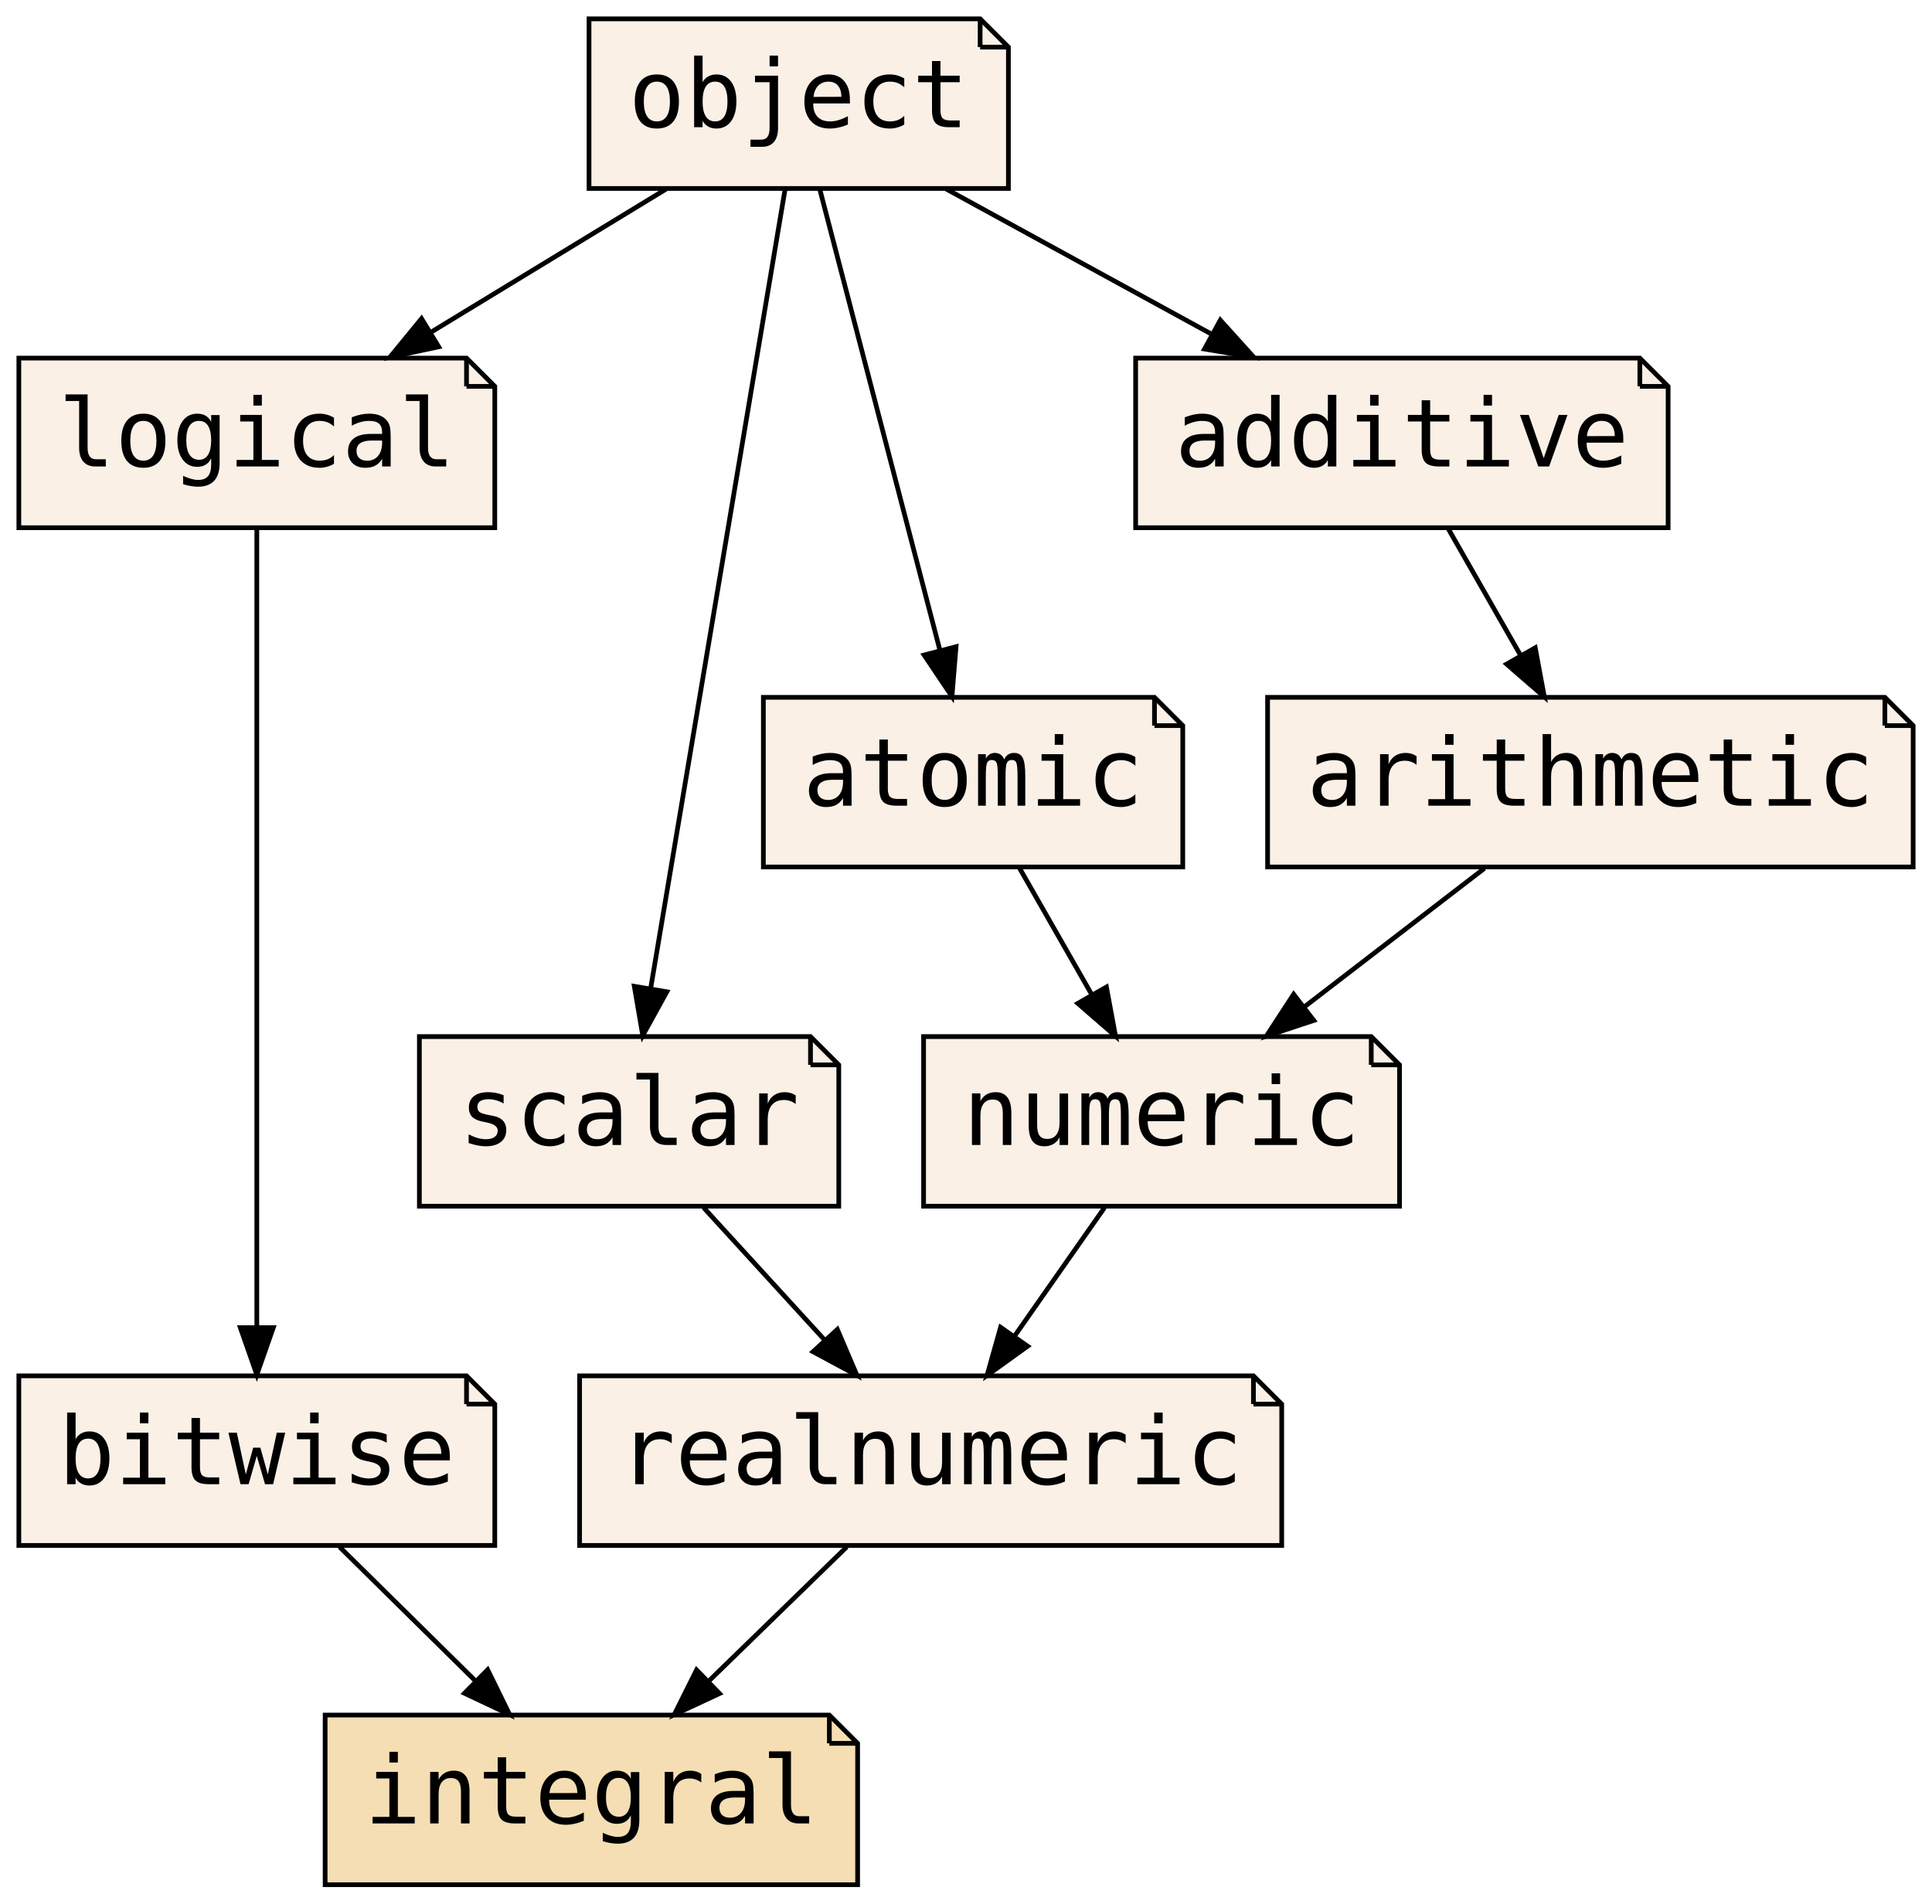
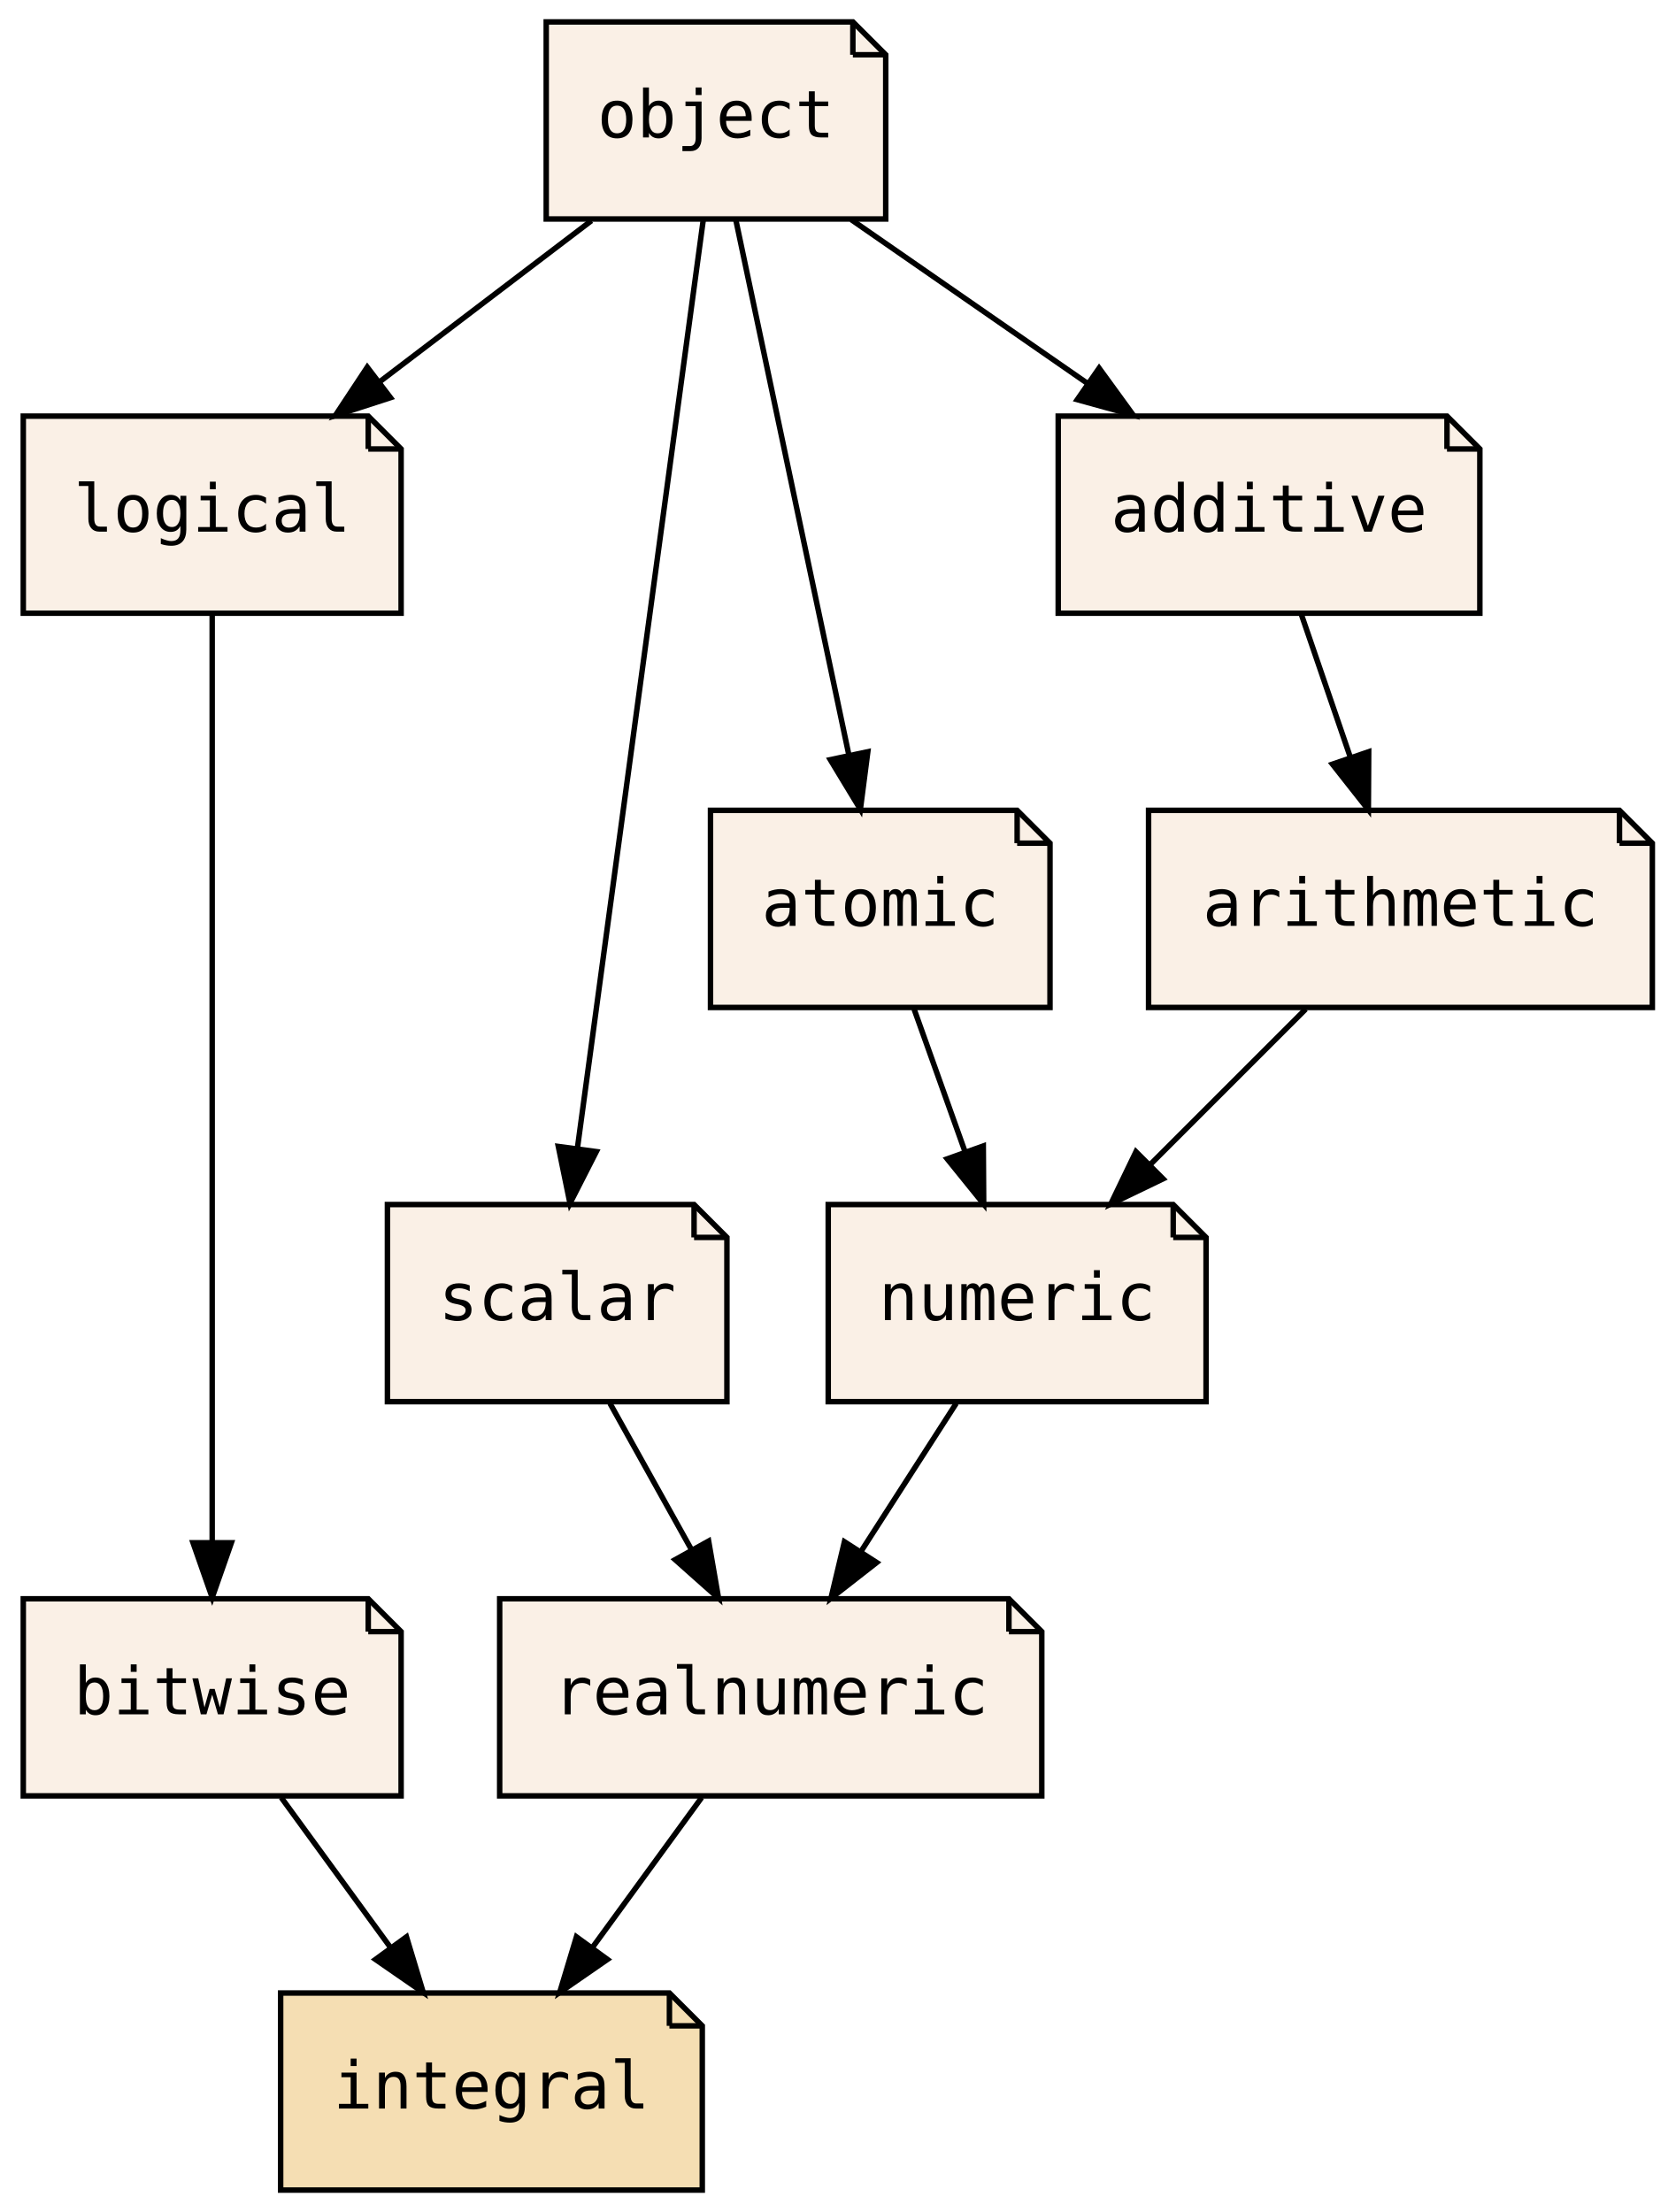
- <svg xmlns="http://www.w3.org/2000/svg" xmlns:xlink="http://www.w3.org/1999/xlink" width="410pt" height="404pt" viewBox="0.00 0.00 410.00 404.00">
+ <svg xmlns="http://www.w3.org/2000/svg" xmlns:xlink="http://www.w3.org/1999/xlink" width="306pt" height="404pt" viewBox="0.00 0.00 305.50 404.00">
  <g id="graph0" class="graph" transform="scale(1 1) rotate(0) translate(4 400)">
-     <polygon fill="transparent" stroke="transparent" points="-4,4 -4,-400 406,-400 406,4 -4,4" />
+     <polygon fill="transparent" stroke="transparent" points="-4,4 -4,-400 301.5,-400 301.5,4 -4,4" />
    <g id="node1" class="node">
      <g id="a_node1">
        <a xlink:href="PsyllaReference_Types.xhtml#PsyllaReference_Types_Details_bitwise" xlink:title="bitwise" target="_parent">
-           <polygon fill="linen" stroke="black" points="95,-108 0,-108 0,-72 101,-72 101,-102 95,-108" />
-           <polyline fill="none" stroke="black" points="95,-108 95,-102 " />
-           <polyline fill="none" stroke="black" points="101,-102 95,-102 " />
-           <text text-anchor="middle" x="50.5" y="-85" font-family="PT Mono, monospace" font-size="20.00">bitwise</text>
+           <polygon fill="linen" stroke="black" points="63,-108 0,-108 0,-72 69,-72 69,-102 63,-108" />
+           <polyline fill="none" stroke="black" points="63,-108 63,-102 " />
+           <polyline fill="none" stroke="black" points="69,-102 63,-102 " />
+           <text text-anchor="middle" x="34.5" y="-86.9" font-family="PT Mono, monospace" font-size="12.00">bitwise</text>
        </a>
      </g>
    </g>
    <g id="node3" class="node">
      <g id="a_node3">
        <a xlink:href="PsyllaReference_Types.xhtml#PsyllaReference_Types_Details_integral" xlink:title="integral" target="_parent">
-           <polygon fill="wheat" stroke="black" points="172,-36 65,-36 65,0 178,0 178,-30 172,-36" />
-           <polyline fill="none" stroke="black" points="172,-36 172,-30 " />
-           <polyline fill="none" stroke="black" points="178,-30 172,-30 " />
-           <text text-anchor="middle" x="121.5" y="-13" font-family="PT Mono, monospace" font-size="20.00">integral</text>
+           <polygon fill="wheat" stroke="black" points="118,-36 47,-36 47,0 124,0 124,-30 118,-36" />
+           <polyline fill="none" stroke="black" points="118,-36 118,-30 " />
+           <polyline fill="none" stroke="black" points="124,-30 118,-30 " />
+           <text text-anchor="middle" x="85.5" y="-14.9" font-family="PT Mono, monospace" font-size="12.00">integral</text>
        </a>
      </g>
    </g>
    <g id="edge1" class="edge">
-       <path fill="none" stroke="black" d="M68.05,-71.7C76.73,-63.14 87.36,-52.66 96.85,-43.3" />
-       <polygon fill="black" stroke="black" points="99.49,-45.62 104.15,-36.1 94.57,-40.63 99.49,-45.62" />
+       <path fill="none" stroke="black" d="M47.11,-71.7C53.1,-63.47 60.38,-53.48 66.98,-44.42" />
+       <polygon fill="black" stroke="black" points="69.98,-46.25 73.04,-36.1 64.32,-42.13 69.98,-46.25" />
    </g>
    <g id="node2" class="node">
      <g id="a_node2">
        <a xlink:href="PsyllaReference_Types.xhtml#PsyllaReference_Types_Details_realnumeric" xlink:title="realnumeric" target="_parent">
-           <polygon fill="linen" stroke="black" points="262,-108 119,-108 119,-72 268,-72 268,-102 262,-108" />
-           <polyline fill="none" stroke="black" points="262,-108 262,-102 " />
-           <polyline fill="none" stroke="black" points="268,-102 262,-102 " />
-           <text text-anchor="middle" x="193.5" y="-85" font-family="PT Mono, monospace" font-size="20.00">realnumeric</text>
+           <polygon fill="linen" stroke="black" points="180,-108 87,-108 87,-72 186,-72 186,-102 180,-108" />
+           <polyline fill="none" stroke="black" points="180,-108 180,-102 " />
+           <polyline fill="none" stroke="black" points="186,-102 180,-102 " />
+           <text text-anchor="middle" x="136.5" y="-86.9" font-family="PT Mono, monospace" font-size="12.00">realnumeric</text>
        </a>
      </g>
    </g>
    <g id="edge2" class="edge">
-       <path fill="none" stroke="black" d="M175.7,-71.7C166.9,-63.14 156.12,-52.66 146.5,-43.3" />
-       <polygon fill="black" stroke="black" points="148.7,-40.57 139.09,-36.1 143.82,-45.58 148.7,-40.57" />
+       <path fill="none" stroke="black" d="M123.89,-71.7C117.9,-63.47 110.62,-53.48 104.02,-44.42" />
+       <polygon fill="black" stroke="black" points="106.68,-42.13 97.96,-36.1 101.02,-46.25 106.68,-42.13" />
    </g>
    <g id="node4" class="node">
      <g id="a_node4">
        <a xlink:href="PsyllaReference_Types.xhtml#PsyllaReference_Types_Details_logical" xlink:title="logical" target="_parent">
-           <polygon fill="linen" stroke="black" points="95,-324 0,-324 0,-288 101,-288 101,-318 95,-324" />
-           <polyline fill="none" stroke="black" points="95,-324 95,-318 " />
-           <polyline fill="none" stroke="black" points="101,-318 95,-318 " />
-           <text text-anchor="middle" x="50.5" y="-301" font-family="PT Mono, monospace" font-size="20.00">logical</text>
+           <polygon fill="linen" stroke="black" points="63,-324 0,-324 0,-288 69,-288 69,-318 63,-324" />
+           <polyline fill="none" stroke="black" points="63,-324 63,-318 " />
+           <polyline fill="none" stroke="black" points="69,-318 63,-318 " />
+           <text text-anchor="middle" x="34.5" y="-302.9" font-family="PT Mono, monospace" font-size="12.00">logical</text>
        </a>
      </g>
    </g>
    <g id="edge3" class="edge">
-       <path fill="none" stroke="black" d="M50.5,-287.85C50.5,-250.83 50.5,-163.18 50.5,-118.39" />
-       <polygon fill="black" stroke="black" points="54,-118.23 50.5,-108.23 47,-118.23 54,-118.23" />
+       <path fill="none" stroke="black" d="M34.5,-287.85C34.5,-250.83 34.5,-163.18 34.5,-118.39" />
+       <polygon fill="black" stroke="black" points="38,-118.23 34.5,-108.23 31,-118.23 38,-118.23" />
    </g>
    <g id="node5" class="node">
      <g id="a_node5">
        <a xlink:href="PsyllaReference_Types.xhtml#PsyllaReference_Types_Details_numeric" xlink:title="numeric" target="_parent">
-           <polygon fill="linen" stroke="black" points="287,-180 192,-180 192,-144 293,-144 293,-174 287,-180" />
-           <polyline fill="none" stroke="black" points="287,-180 287,-174 " />
-           <polyline fill="none" stroke="black" points="293,-174 287,-174 " />
-           <text text-anchor="middle" x="242.5" y="-157" font-family="PT Mono, monospace" font-size="20.00">numeric</text>
+           <polygon fill="linen" stroke="black" points="210,-180 147,-180 147,-144 216,-144 216,-174 210,-180" />
+           <polyline fill="none" stroke="black" points="210,-180 210,-174 " />
+           <polyline fill="none" stroke="black" points="216,-174 210,-174 " />
+           <text text-anchor="middle" x="181.5" y="-158.9" font-family="PT Mono, monospace" font-size="12.00">numeric</text>
        </a>
      </g>
    </g>
    <g id="edge4" class="edge">
-       <path fill="none" stroke="black" d="M230.39,-143.7C224.63,-135.47 217.64,-125.48 211.29,-116.42" />
-       <polygon fill="black" stroke="black" points="214.08,-114.29 205.47,-108.1 208.34,-118.3 214.08,-114.29" />
+       <path fill="none" stroke="black" d="M170.38,-143.7C165.14,-135.56 158.8,-125.69 153.02,-116.7" />
+       <polygon fill="black" stroke="black" points="155.85,-114.62 147.5,-108.1 149.96,-118.41 155.85,-114.62" />
    </g>
    <g id="node6" class="node">
      <g id="a_node6">
        <a xlink:href="PsyllaReference_Types.xhtml#PsyllaReference_Types_Details_scalar" xlink:title="scalar" target="_parent">
-           <polygon fill="linen" stroke="black" points="168,-180 85,-180 85,-144 174,-144 174,-174 168,-180" />
-           <polyline fill="none" stroke="black" points="168,-180 168,-174 " />
-           <polyline fill="none" stroke="black" points="174,-174 168,-174 " />
-           <text text-anchor="middle" x="129.5" y="-157" font-family="PT Mono, monospace" font-size="20.00">scalar</text>
+           <polygon fill="linen" stroke="black" points="122.5,-180 66.5,-180 66.5,-144 128.5,-144 128.5,-174 122.5,-180" />
+           <polyline fill="none" stroke="black" points="122.5,-180 122.5,-174 " />
+           <polyline fill="none" stroke="black" points="128.5,-174 122.5,-174 " />
+           <text text-anchor="middle" x="97.5" y="-158.9" font-family="PT Mono, monospace" font-size="12.00">scalar</text>
        </a>
      </g>
    </g>
    <g id="edge5" class="edge">
-       <path fill="none" stroke="black" d="M145.32,-143.7C153.07,-135.22 162.54,-124.86 171.02,-115.58" />
-       <polygon fill="black" stroke="black" points="173.7,-117.85 177.86,-108.1 168.53,-113.12 173.7,-117.85" />
+       <path fill="none" stroke="black" d="M107.14,-143.7C111.63,-135.64 117.06,-125.89 122.02,-116.98" />
+       <polygon fill="black" stroke="black" points="125.16,-118.54 126.97,-108.1 119.05,-115.14 125.16,-118.54" />
    </g>
    <g id="node7" class="node">
      <g id="a_node7">
        <a xlink:href="PsyllaReference_Types.xhtml#PsyllaReference_Types_Details_object" xlink:title="object" target="_parent">
-           <polygon fill="linen" stroke="black" points="204,-396 121,-396 121,-360 210,-360 210,-390 204,-396" />
-           <polyline fill="none" stroke="black" points="204,-396 204,-390 " />
-           <polyline fill="none" stroke="black" points="210,-390 204,-390 " />
-           <text text-anchor="middle" x="165.5" y="-373" font-family="PT Mono, monospace" font-size="20.00">object</text>
+           <polygon fill="linen" stroke="black" points="151.5,-396 95.5,-396 95.5,-360 157.5,-360 157.5,-390 151.5,-396" />
+           <polyline fill="none" stroke="black" points="151.5,-396 151.5,-390 " />
+           <polyline fill="none" stroke="black" points="157.5,-390 151.5,-390 " />
+           <text text-anchor="middle" x="126.5" y="-374.9" font-family="PT Mono, monospace" font-size="12.00">object</text>
        </a>
      </g>
    </g>
    <g id="edge6" class="edge">
-       <path fill="none" stroke="black" d="M137.37,-359.88C122.33,-350.72 103.63,-339.34 87.44,-329.48" />
-       <polygon fill="black" stroke="black" points="89.1,-326.4 78.74,-324.19 85.46,-332.38 89.1,-326.4" />
+       <path fill="none" stroke="black" d="M103.76,-359.7C92.06,-350.8 77.64,-339.82 64.99,-330.2" />
+       <polygon fill="black" stroke="black" points="67.06,-327.37 56.98,-324.1 62.82,-332.94 67.06,-327.37" />
    </g>
    <g id="edge9" class="edge">
-       <path fill="none" stroke="black" d="M162.61,-359.85C156.37,-322.75 141.58,-234.81 134.06,-190.1" />
-       <polygon fill="black" stroke="black" points="137.51,-189.51 132.4,-180.23 130.61,-190.67 137.51,-189.51" />
+       <path fill="none" stroke="black" d="M124.18,-359.85C119.16,-322.83 107.28,-235.18 101.21,-190.39" />
+       <polygon fill="black" stroke="black" points="104.65,-189.67 99.84,-180.23 97.71,-190.61 104.65,-189.67" />
    </g>
    <g id="node8" class="node">
      <g id="a_node8">
        <a xlink:href="PsyllaReference_Types.xhtml#PsyllaReference_Types_Details_atomic" xlink:title="atomic" target="_parent">
-           <polygon fill="linen" stroke="black" points="241,-252 158,-252 158,-216 247,-216 247,-246 241,-252" />
-           <polyline fill="none" stroke="black" points="241,-252 241,-246 " />
-           <polyline fill="none" stroke="black" points="247,-246 241,-246 " />
-           <text text-anchor="middle" x="202.5" y="-229" font-family="PT Mono, monospace" font-size="20.00">atomic</text>
+           <polygon fill="linen" stroke="black" points="181.5,-252 125.5,-252 125.5,-216 187.5,-216 187.5,-246 181.5,-252" />
+           <polyline fill="none" stroke="black" points="181.5,-252 181.5,-246 " />
+           <polyline fill="none" stroke="black" points="187.5,-246 181.5,-246 " />
+           <text text-anchor="middle" x="156.5" y="-230.9" font-family="PT Mono, monospace" font-size="12.00">atomic</text>
        </a>
      </g>
    </g>
    <g id="edge10" class="edge">
-       <path fill="none" stroke="black" d="M169.96,-359.87C176.3,-335.56 187.96,-290.82 195.46,-262.01" />
-       <polygon fill="black" stroke="black" points="198.89,-262.75 198.02,-252.19 192.11,-260.98 198.89,-262.75" />
+       <path fill="none" stroke="black" d="M130.12,-359.87C135.25,-335.56 144.71,-290.82 150.79,-262.01" />
+       <polygon fill="black" stroke="black" points="154.23,-262.7 152.87,-252.19 147.38,-261.25 154.23,-262.7" />
    </g>
    <g id="node10" class="node">
      <g id="a_node10">
        <a xlink:href="PsyllaReference_Types.xhtml#PsyllaReference_Types_Details_additive" xlink:title="additive" target="_parent">
-           <polygon fill="linen" stroke="black" points="344,-324 237,-324 237,-288 350,-288 350,-318 344,-324" />
-           <polyline fill="none" stroke="black" points="344,-324 344,-318 " />
-           <polyline fill="none" stroke="black" points="350,-318 344,-318 " />
-           <text text-anchor="middle" x="293.5" y="-301" font-family="PT Mono, monospace" font-size="20.00">additive</text>
+           <polygon fill="linen" stroke="black" points="260,-324 189,-324 189,-288 266,-288 266,-318 260,-324" />
+           <polyline fill="none" stroke="black" points="260,-324 260,-318 " />
+           <polyline fill="none" stroke="black" points="266,-318 260,-318 " />
+           <text text-anchor="middle" x="227.5" y="-302.9" font-family="PT Mono, monospace" font-size="12.00">additive</text>
        </a>
      </g>
    </g>
    <g id="edge12" class="edge">
-       <path fill="none" stroke="black" d="M196.81,-359.88C213.7,-350.64 234.75,-339.13 252.88,-329.21" />
-       <polygon fill="black" stroke="black" points="254.97,-332.06 262.07,-324.19 251.61,-325.92 254.97,-332.06" />
+       <path fill="none" stroke="black" d="M151.21,-359.88C164.17,-350.89 180.23,-339.76 194.27,-330.03" />
+       <polygon fill="black" stroke="black" points="196.47,-332.76 202.7,-324.19 192.48,-327.01 196.47,-332.76" />
    </g>
    <g id="edge7" class="edge">
-       <path fill="none" stroke="black" d="M212.39,-215.7C216.99,-207.64 222.56,-197.89 227.65,-188.98" />
-       <polygon fill="black" stroke="black" points="230.8,-190.52 232.73,-180.1 224.73,-187.05 230.8,-190.52" />
+       <path fill="none" stroke="black" d="M162.68,-215.7C165.5,-207.81 168.89,-198.3 172.02,-189.55" />
+       <polygon fill="black" stroke="black" points="175.32,-190.7 175.39,-180.1 168.73,-188.34 175.32,-190.7" />
    </g>
    <g id="node9" class="node">
      <g id="a_node9">
        <a xlink:href="PsyllaReference_Types.xhtml#PsyllaReference_Types_Details_arithmetic" xlink:title="arithmetic" target="_parent">
-           <polygon fill="linen" stroke="black" points="396,-252 265,-252 265,-216 402,-216 402,-246 396,-252" />
-           <polyline fill="none" stroke="black" points="396,-252 396,-246 " />
-           <polyline fill="none" stroke="black" points="402,-246 396,-246 " />
-           <text text-anchor="middle" x="333.5" y="-229" font-family="PT Mono, monospace" font-size="20.00">arithmetic</text>
+           <polygon fill="linen" stroke="black" points="291.5,-252 205.5,-252 205.5,-216 297.5,-216 297.5,-246 291.5,-252" />
+           <polyline fill="none" stroke="black" points="291.5,-252 291.5,-246 " />
+           <polyline fill="none" stroke="black" points="297.5,-246 291.5,-246 " />
+           <text text-anchor="middle" x="251.5" y="-230.9" font-family="PT Mono, monospace" font-size="12.00">arithmetic</text>
        </a>
      </g>
    </g>
    <g id="edge8" class="edge">
-       <path fill="none" stroke="black" d="M311.01,-215.7C299.54,-206.88 285.44,-196.03 273.02,-186.47" />
-       <polygon fill="black" stroke="black" points="274.8,-183.43 264.74,-180.1 270.53,-188.98 274.8,-183.43" />
+       <path fill="none" stroke="black" d="M234.2,-215.7C225.64,-207.14 215.16,-196.66 205.8,-187.3" />
+       <polygon fill="black" stroke="black" points="208.15,-184.7 198.6,-180.1 203.2,-189.65 208.15,-184.7" />
    </g>
    <g id="edge11" class="edge">
-       <path fill="none" stroke="black" d="M303.39,-287.7C307.99,-279.64 313.56,-269.89 318.65,-260.98" />
-       <polygon fill="black" stroke="black" points="321.8,-262.52 323.73,-252.1 315.73,-259.05 321.8,-262.52" />
+       <path fill="none" stroke="black" d="M233.43,-287.7C236.11,-279.9 239.33,-270.51 242.3,-261.83" />
+       <polygon fill="black" stroke="black" points="245.7,-262.7 245.64,-252.1 239.08,-260.43 245.7,-262.7" />
    </g>
  </g>
</svg>
